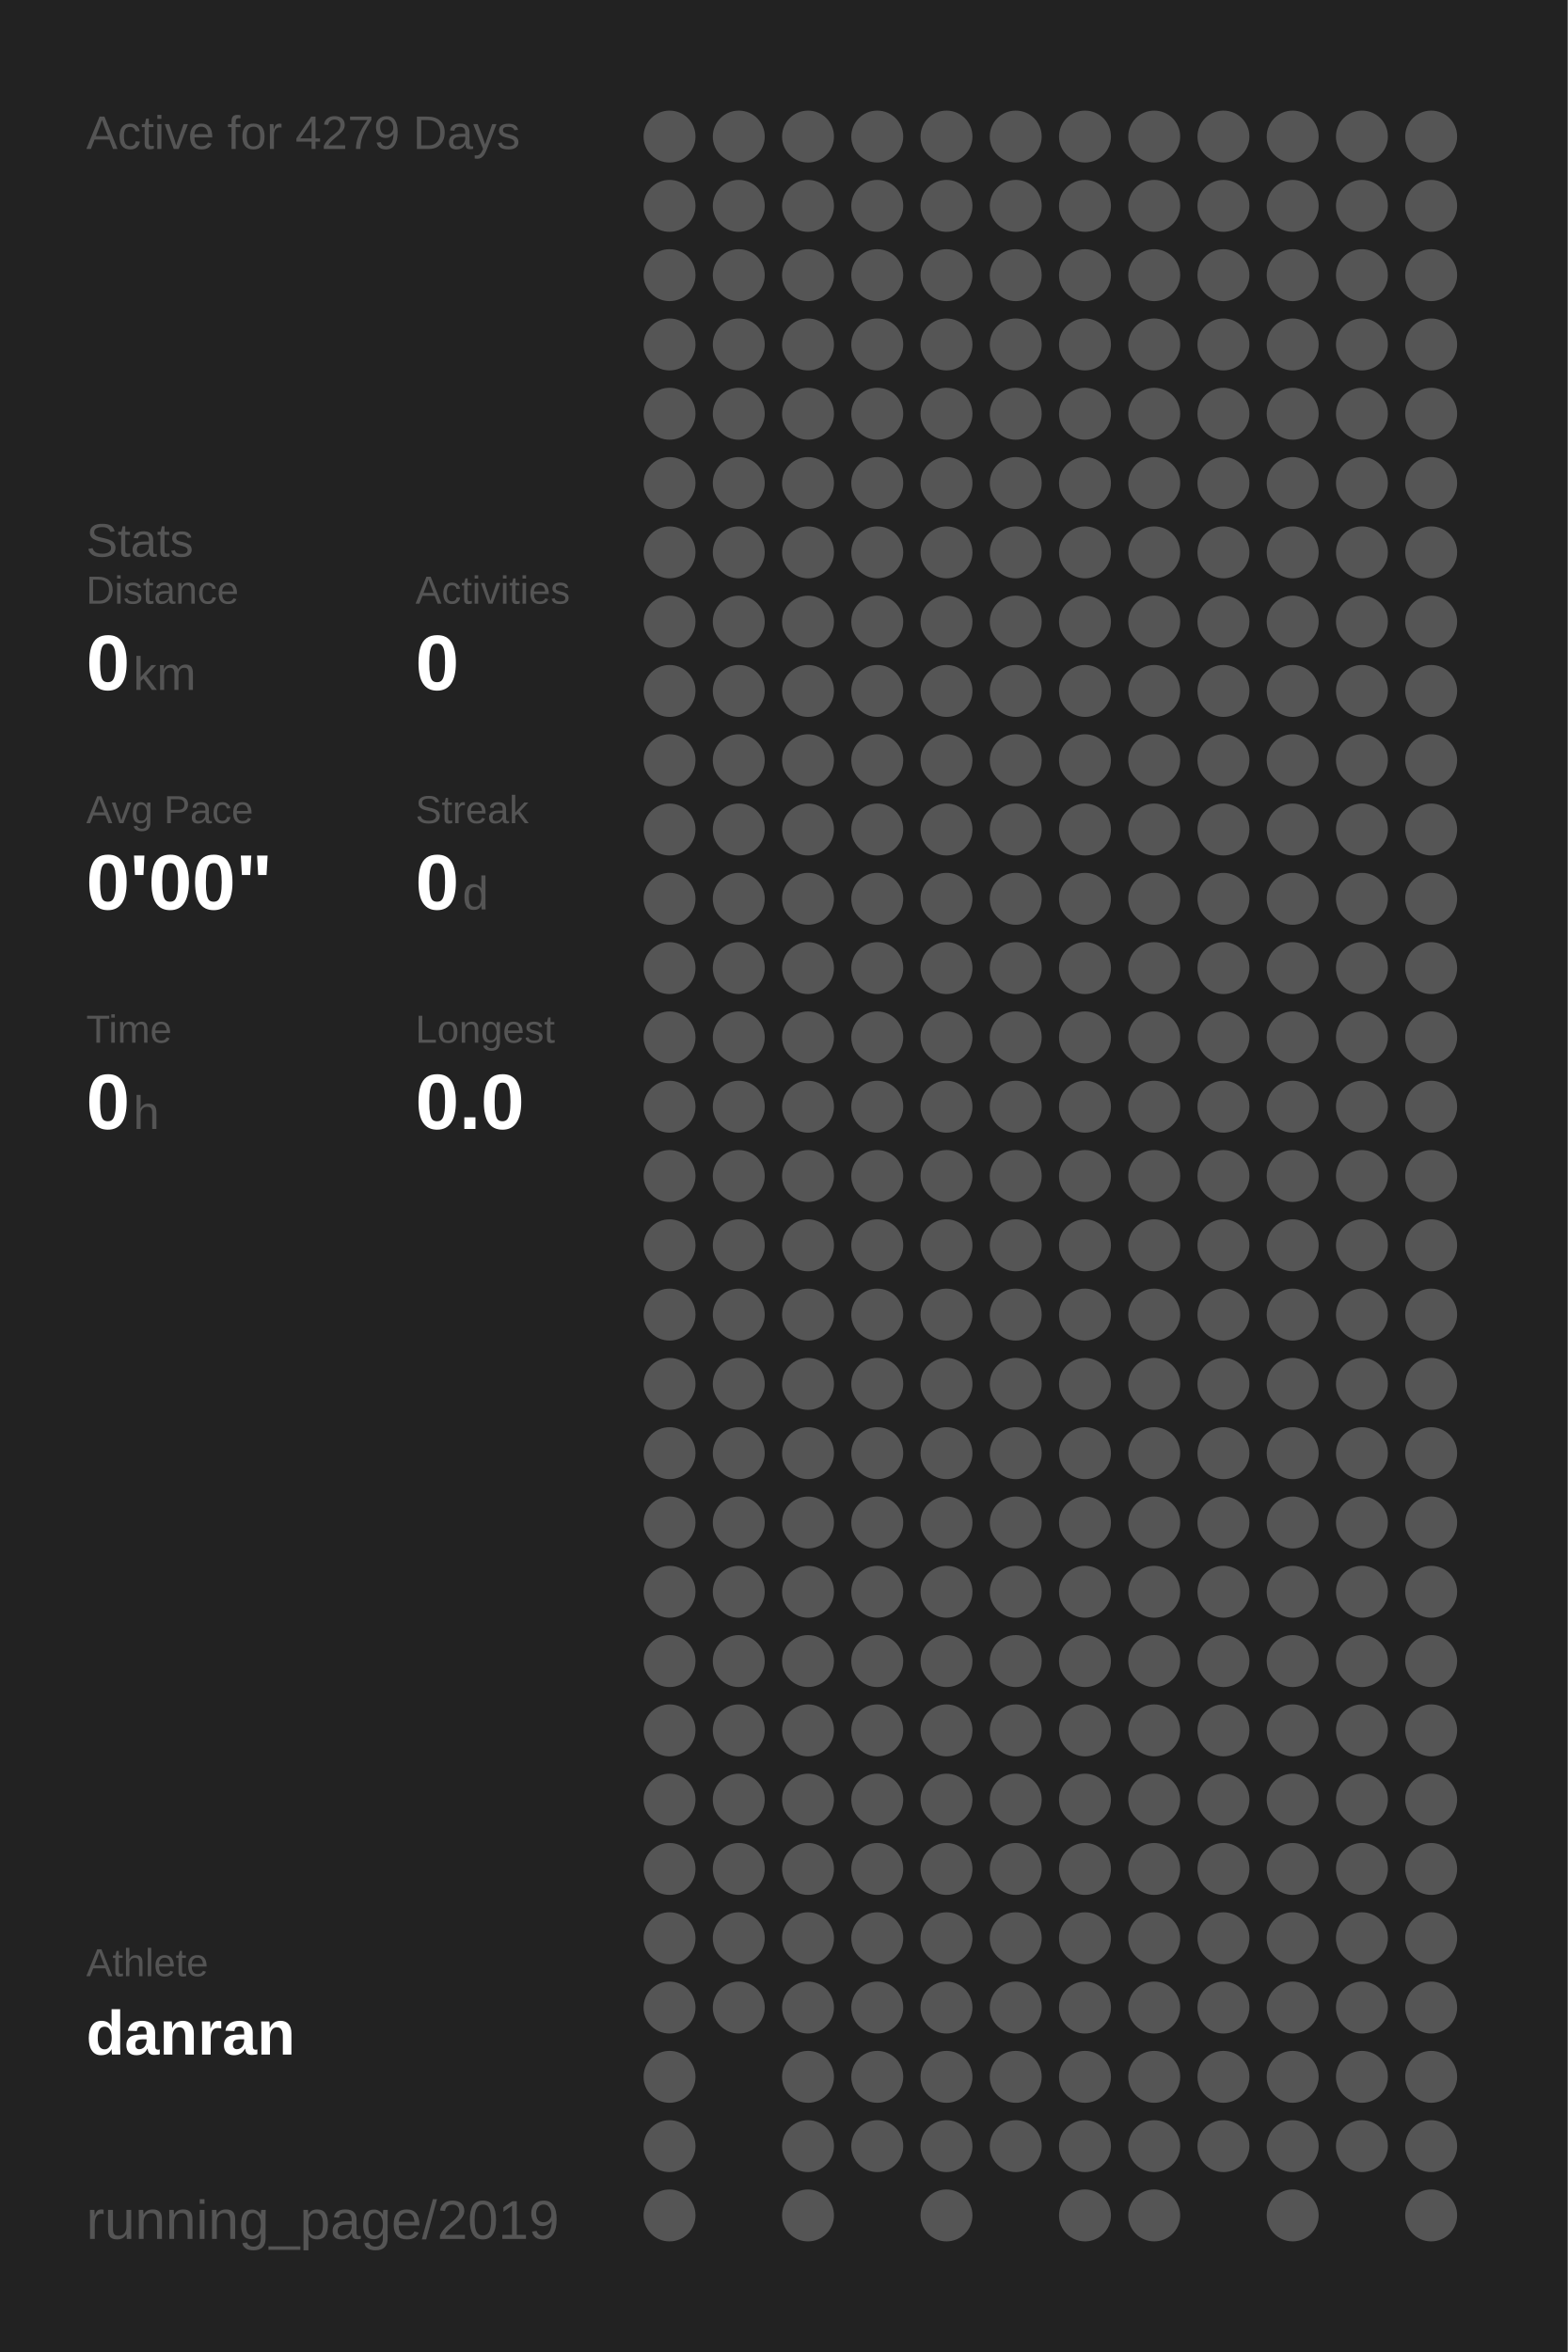
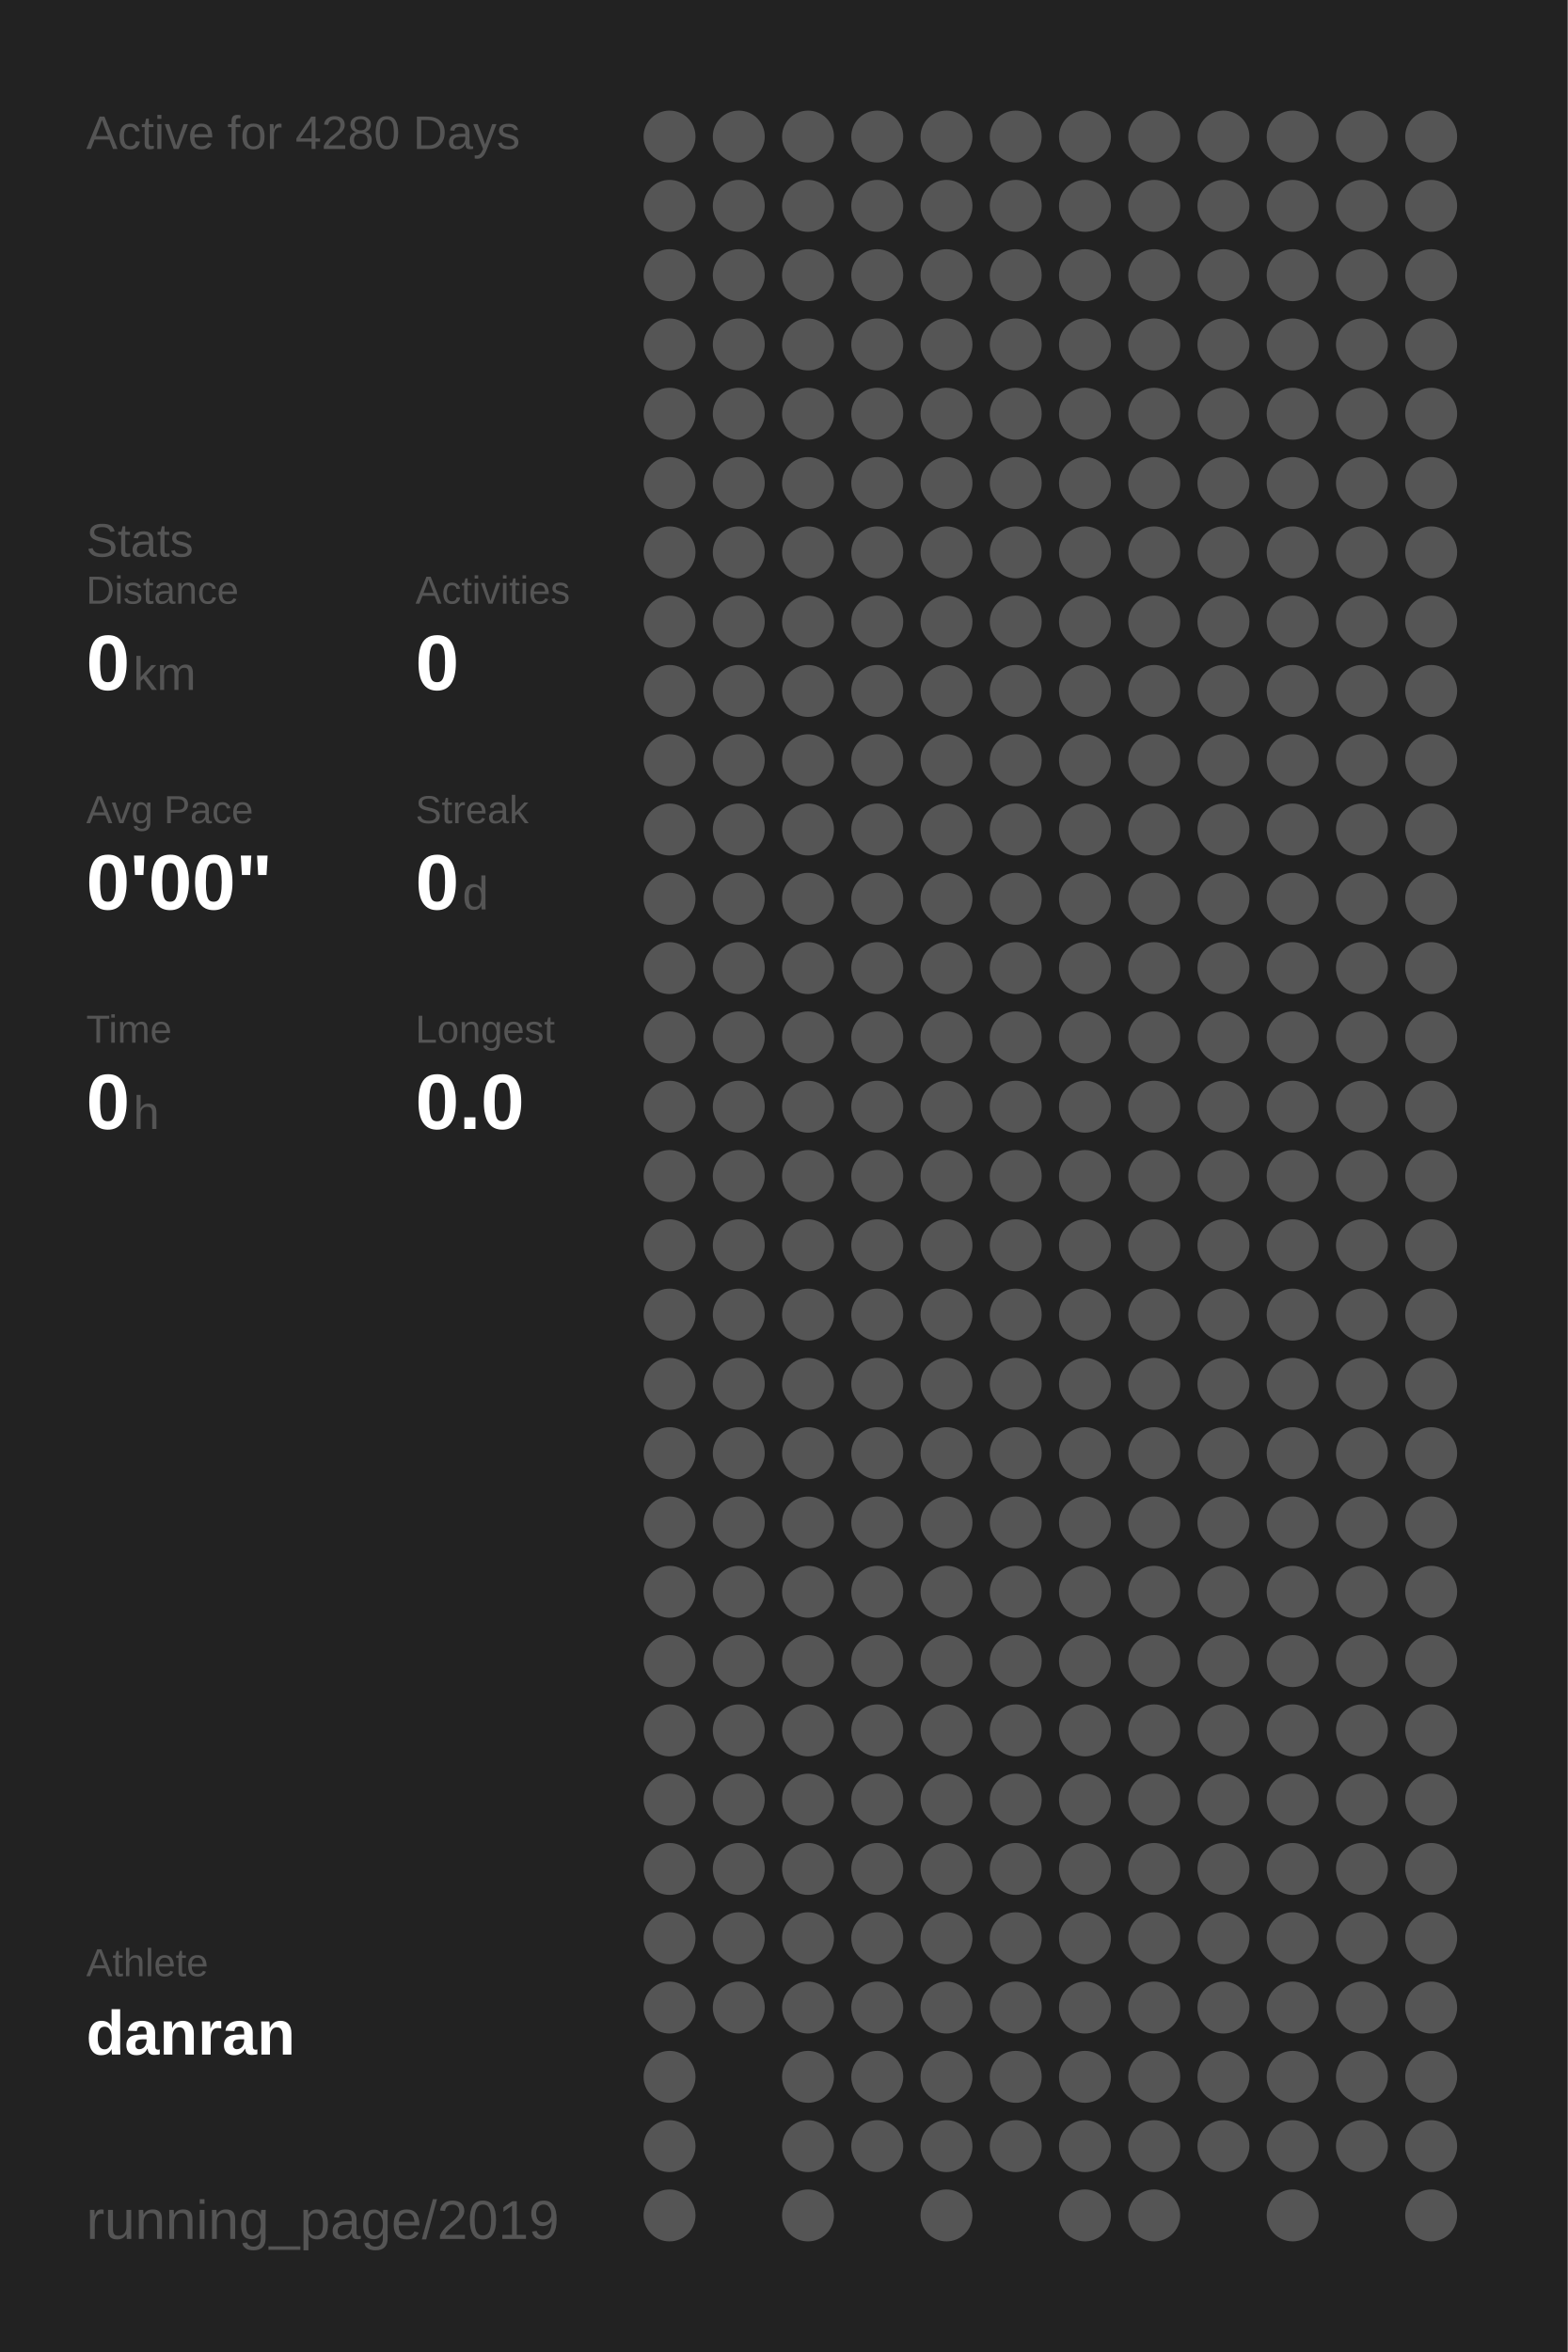
<svg xmlns="http://www.w3.org/2000/svg" baseProfile="full" height="300mm" version="1.1" viewBox="0,0,200,300" width="200mm">
  <defs />
  <rect fill="#222222" height="300" width="200" x="0" y="0" />
-   <text fill="#555555" style="font-size:6px; font-family:Arial;" x="11" y="19">Active for 4279 Days</text>
+   <text fill="#555555" style="font-size:6px; font-family:Arial;" x="11" y="19">Active for 4280 Days</text>
  <text fill="#555555" style="font-size:6px; font-family:Arial;" x="11" y="71">Stats</text>
  <text fill="#555555" style="font-size:5px; font-family:Arial;" x="11" y="77">Distance</text>
  <text fill="#FFFFFF" style="font-size:10px; font-family:Arial; font-weight:bold;" x="11" y="88">0</text>
  <text fill="#555555" style="font-size:6px; font-family:Arial;" x="17" y="88">km</text>
  <text fill="#555555" style="font-size:5px; font-family:Arial;" x="53" y="77">Activities</text>
  <text fill="#FFFFFF" style="font-size:10px; font-family:Arial; font-weight:bold;" x="53" y="88">0</text>
  <text fill="#555555" style="font-size:5px; font-family:Arial;" x="11" y="105">Avg Pace</text>
  <text fill="#FFFFFF" style="font-size:10px; font-family:Arial; font-weight:bold;" x="11" y="116">0'00"</text>
  <text fill="#555555" style="font-size:5px; font-family:Arial;" x="53" y="105">Streak</text>
  <text fill="#FFFFFF" style="font-size:10px; font-family:Arial; font-weight:bold;" x="53" y="116">0</text>
  <text fill="#555555" style="font-size:6px; font-family:Arial;" x="59" y="116">d</text>
  <text fill="#555555" style="font-size:5px; font-family:Arial;" x="11" y="133">Time</text>
  <text fill="#FFFFFF" style="font-size:10px; font-family:Arial; font-weight:bold;" x="11" y="144">0</text>
  <text fill="#555555" style="font-size:6px; font-family:Arial;" x="17" y="144">h</text>
  <text fill="#555555" style="font-size:5px; font-family:Arial;" x="53" y="133">Longest</text>
  <text fill="#FFFFFF" style="font-size:10px; font-family:Arial; font-weight:bold;" x="53" y="144">0.0</text>
  <text fill="#555555" style="font-size:5px; font-family:Arial;" x="11" y="252.065">Athlete</text>
  <text fill="#FFFFFF" style="font-size:8px; font-family:Arial; font-weight:bold;" x="11" y="262.065">danran</text>
  <text fill="#555555" style="font-size:7px; font-family:Arial;" x="11" y="285.581">running_page/2019</text>
  <circle cx="85.417" cy="17.419" fill="#555555" r="3.312" />
  <circle cx="85.417" cy="26.258" fill="#555555" r="3.312" />
  <circle cx="85.417" cy="35.097" fill="#555555" r="3.312" />
  <circle cx="85.417" cy="43.935" fill="#555555" r="3.312" />
  <circle cx="85.417" cy="52.774" fill="#555555" r="3.312" />
  <circle cx="85.417" cy="61.613" fill="#555555" r="3.312" />
  <circle cx="85.417" cy="70.452" fill="#555555" r="3.312" />
  <circle cx="85.417" cy="79.29" fill="#555555" r="3.312" />
  <circle cx="85.417" cy="88.129" fill="#555555" r="3.312" />
  <circle cx="85.417" cy="96.968" fill="#555555" r="3.312" />
  <circle cx="85.417" cy="105.806" fill="#555555" r="3.312" />
  <circle cx="85.417" cy="114.645" fill="#555555" r="3.312" />
  <circle cx="85.417" cy="123.484" fill="#555555" r="3.312" />
  <circle cx="85.417" cy="132.323" fill="#555555" r="3.312" />
  <circle cx="85.417" cy="141.161" fill="#555555" r="3.312" />
  <circle cx="85.417" cy="150" fill="#555555" r="3.312" />
  <circle cx="85.417" cy="158.839" fill="#555555" r="3.312" />
  <circle cx="85.417" cy="167.677" fill="#555555" r="3.312" />
  <circle cx="85.417" cy="176.516" fill="#555555" r="3.312" />
  <circle cx="85.417" cy="185.355" fill="#555555" r="3.312" />
  <circle cx="85.417" cy="194.194" fill="#555555" r="3.312" />
  <circle cx="85.417" cy="203.032" fill="#555555" r="3.312" />
  <circle cx="85.417" cy="211.871" fill="#555555" r="3.312" />
  <circle cx="85.417" cy="220.71" fill="#555555" r="3.312" />
  <circle cx="85.417" cy="229.548" fill="#555555" r="3.312" />
  <circle cx="85.417" cy="238.387" fill="#555555" r="3.312" />
  <circle cx="85.417" cy="247.226" fill="#555555" r="3.312" />
  <circle cx="85.417" cy="256.065" fill="#555555" r="3.312" />
  <circle cx="85.417" cy="264.903" fill="#555555" r="3.312" />
  <circle cx="85.417" cy="273.742" fill="#555555" r="3.312" />
  <circle cx="85.417" cy="282.581" fill="#555555" r="3.312" />
  <circle cx="94.25" cy="17.419" fill="#555555" r="3.312" />
  <circle cx="94.25" cy="26.258" fill="#555555" r="3.312" />
  <circle cx="94.25" cy="35.097" fill="#555555" r="3.312" />
  <circle cx="94.25" cy="43.935" fill="#555555" r="3.312" />
  <circle cx="94.25" cy="52.774" fill="#555555" r="3.312" />
  <circle cx="94.25" cy="61.613" fill="#555555" r="3.312" />
  <circle cx="94.25" cy="70.452" fill="#555555" r="3.312" />
  <circle cx="94.25" cy="79.29" fill="#555555" r="3.312" />
  <circle cx="94.25" cy="88.129" fill="#555555" r="3.312" />
  <circle cx="94.25" cy="96.968" fill="#555555" r="3.312" />
  <circle cx="94.25" cy="105.806" fill="#555555" r="3.312" />
  <circle cx="94.25" cy="114.645" fill="#555555" r="3.312" />
  <circle cx="94.25" cy="123.484" fill="#555555" r="3.312" />
  <circle cx="94.25" cy="132.323" fill="#555555" r="3.312" />
  <circle cx="94.25" cy="141.161" fill="#555555" r="3.312" />
  <circle cx="94.25" cy="150" fill="#555555" r="3.312" />
  <circle cx="94.25" cy="158.839" fill="#555555" r="3.312" />
  <circle cx="94.25" cy="167.677" fill="#555555" r="3.312" />
  <circle cx="94.25" cy="176.516" fill="#555555" r="3.312" />
  <circle cx="94.25" cy="185.355" fill="#555555" r="3.312" />
  <circle cx="94.25" cy="194.194" fill="#555555" r="3.312" />
  <circle cx="94.25" cy="203.032" fill="#555555" r="3.312" />
  <circle cx="94.25" cy="211.871" fill="#555555" r="3.312" />
  <circle cx="94.25" cy="220.71" fill="#555555" r="3.312" />
  <circle cx="94.25" cy="229.548" fill="#555555" r="3.312" />
  <circle cx="94.25" cy="238.387" fill="#555555" r="3.312" />
  <circle cx="94.25" cy="247.226" fill="#555555" r="3.312" />
  <circle cx="94.25" cy="256.065" fill="#555555" r="3.312" />
  <circle cx="103.083" cy="17.419" fill="#555555" r="3.312" />
  <circle cx="103.083" cy="26.258" fill="#555555" r="3.312" />
  <circle cx="103.083" cy="35.097" fill="#555555" r="3.312" />
  <circle cx="103.083" cy="43.935" fill="#555555" r="3.312" />
  <circle cx="103.083" cy="52.774" fill="#555555" r="3.312" />
  <circle cx="103.083" cy="61.613" fill="#555555" r="3.312" />
  <circle cx="103.083" cy="70.452" fill="#555555" r="3.312" />
  <circle cx="103.083" cy="79.29" fill="#555555" r="3.312" />
  <circle cx="103.083" cy="88.129" fill="#555555" r="3.312" />
  <circle cx="103.083" cy="96.968" fill="#555555" r="3.312" />
  <circle cx="103.083" cy="105.806" fill="#555555" r="3.312" />
  <circle cx="103.083" cy="114.645" fill="#555555" r="3.312" />
  <circle cx="103.083" cy="123.484" fill="#555555" r="3.312" />
  <circle cx="103.083" cy="132.323" fill="#555555" r="3.312" />
  <circle cx="103.083" cy="141.161" fill="#555555" r="3.312" />
  <circle cx="103.083" cy="150" fill="#555555" r="3.312" />
  <circle cx="103.083" cy="158.839" fill="#555555" r="3.312" />
  <circle cx="103.083" cy="167.677" fill="#555555" r="3.312" />
  <circle cx="103.083" cy="176.516" fill="#555555" r="3.312" />
  <circle cx="103.083" cy="185.355" fill="#555555" r="3.312" />
  <circle cx="103.083" cy="194.194" fill="#555555" r="3.312" />
  <circle cx="103.083" cy="203.032" fill="#555555" r="3.312" />
  <circle cx="103.083" cy="211.871" fill="#555555" r="3.312" />
  <circle cx="103.083" cy="220.71" fill="#555555" r="3.312" />
  <circle cx="103.083" cy="229.548" fill="#555555" r="3.312" />
  <circle cx="103.083" cy="238.387" fill="#555555" r="3.312" />
  <circle cx="103.083" cy="247.226" fill="#555555" r="3.312" />
  <circle cx="103.083" cy="256.065" fill="#555555" r="3.312" />
  <circle cx="103.083" cy="264.903" fill="#555555" r="3.312" />
  <circle cx="103.083" cy="273.742" fill="#555555" r="3.312" />
  <circle cx="103.083" cy="282.581" fill="#555555" r="3.312" />
  <circle cx="111.917" cy="17.419" fill="#555555" r="3.312" />
  <circle cx="111.917" cy="26.258" fill="#555555" r="3.312" />
  <circle cx="111.917" cy="35.097" fill="#555555" r="3.312" />
  <circle cx="111.917" cy="43.935" fill="#555555" r="3.312" />
  <circle cx="111.917" cy="52.774" fill="#555555" r="3.312" />
  <circle cx="111.917" cy="61.613" fill="#555555" r="3.312" />
  <circle cx="111.917" cy="70.452" fill="#555555" r="3.312" />
  <circle cx="111.917" cy="79.29" fill="#555555" r="3.312" />
  <circle cx="111.917" cy="88.129" fill="#555555" r="3.312" />
  <circle cx="111.917" cy="96.968" fill="#555555" r="3.312" />
  <circle cx="111.917" cy="105.806" fill="#555555" r="3.312" />
  <circle cx="111.917" cy="114.645" fill="#555555" r="3.312" />
  <circle cx="111.917" cy="123.484" fill="#555555" r="3.312" />
  <circle cx="111.917" cy="132.323" fill="#555555" r="3.312" />
  <circle cx="111.917" cy="141.161" fill="#555555" r="3.312" />
  <circle cx="111.917" cy="150" fill="#555555" r="3.312" />
  <circle cx="111.917" cy="158.839" fill="#555555" r="3.312" />
  <circle cx="111.917" cy="167.677" fill="#555555" r="3.312" />
  <circle cx="111.917" cy="176.516" fill="#555555" r="3.312" />
  <circle cx="111.917" cy="185.355" fill="#555555" r="3.312" />
  <circle cx="111.917" cy="194.194" fill="#555555" r="3.312" />
  <circle cx="111.917" cy="203.032" fill="#555555" r="3.312" />
  <circle cx="111.917" cy="211.871" fill="#555555" r="3.312" />
  <circle cx="111.917" cy="220.71" fill="#555555" r="3.312" />
  <circle cx="111.917" cy="229.548" fill="#555555" r="3.312" />
  <circle cx="111.917" cy="238.387" fill="#555555" r="3.312" />
  <circle cx="111.917" cy="247.226" fill="#555555" r="3.312" />
  <circle cx="111.917" cy="256.065" fill="#555555" r="3.312" />
  <circle cx="111.917" cy="264.903" fill="#555555" r="3.312" />
  <circle cx="111.917" cy="273.742" fill="#555555" r="3.312" />
  <circle cx="120.75" cy="17.419" fill="#555555" r="3.312" />
  <circle cx="120.75" cy="26.258" fill="#555555" r="3.312" />
  <circle cx="120.75" cy="35.097" fill="#555555" r="3.312" />
  <circle cx="120.75" cy="43.935" fill="#555555" r="3.312" />
  <circle cx="120.75" cy="52.774" fill="#555555" r="3.312" />
  <circle cx="120.75" cy="61.613" fill="#555555" r="3.312" />
  <circle cx="120.75" cy="70.452" fill="#555555" r="3.312" />
  <circle cx="120.75" cy="79.29" fill="#555555" r="3.312" />
  <circle cx="120.75" cy="88.129" fill="#555555" r="3.312" />
  <circle cx="120.75" cy="96.968" fill="#555555" r="3.312" />
  <circle cx="120.75" cy="105.806" fill="#555555" r="3.312" />
  <circle cx="120.75" cy="114.645" fill="#555555" r="3.312" />
  <circle cx="120.75" cy="123.484" fill="#555555" r="3.312" />
  <circle cx="120.75" cy="132.323" fill="#555555" r="3.312" />
  <circle cx="120.75" cy="141.161" fill="#555555" r="3.312" />
  <circle cx="120.75" cy="150" fill="#555555" r="3.312" />
  <circle cx="120.75" cy="158.839" fill="#555555" r="3.312" />
  <circle cx="120.75" cy="167.677" fill="#555555" r="3.312" />
  <circle cx="120.75" cy="176.516" fill="#555555" r="3.312" />
  <circle cx="120.75" cy="185.355" fill="#555555" r="3.312" />
  <circle cx="120.75" cy="194.194" fill="#555555" r="3.312" />
  <circle cx="120.75" cy="203.032" fill="#555555" r="3.312" />
  <circle cx="120.75" cy="211.871" fill="#555555" r="3.312" />
  <circle cx="120.75" cy="220.71" fill="#555555" r="3.312" />
  <circle cx="120.75" cy="229.548" fill="#555555" r="3.312" />
  <circle cx="120.75" cy="238.387" fill="#555555" r="3.312" />
  <circle cx="120.75" cy="247.226" fill="#555555" r="3.312" />
  <circle cx="120.75" cy="256.065" fill="#555555" r="3.312" />
  <circle cx="120.75" cy="264.903" fill="#555555" r="3.312" />
  <circle cx="120.75" cy="273.742" fill="#555555" r="3.312" />
  <circle cx="120.75" cy="282.581" fill="#555555" r="3.312" />
  <circle cx="129.583" cy="17.419" fill="#555555" r="3.312" />
  <circle cx="129.583" cy="26.258" fill="#555555" r="3.312" />
  <circle cx="129.583" cy="35.097" fill="#555555" r="3.312" />
  <circle cx="129.583" cy="43.935" fill="#555555" r="3.312" />
  <circle cx="129.583" cy="52.774" fill="#555555" r="3.312" />
  <circle cx="129.583" cy="61.613" fill="#555555" r="3.312" />
  <circle cx="129.583" cy="70.452" fill="#555555" r="3.312" />
  <circle cx="129.583" cy="79.29" fill="#555555" r="3.312" />
  <circle cx="129.583" cy="88.129" fill="#555555" r="3.312" />
  <circle cx="129.583" cy="96.968" fill="#555555" r="3.312" />
  <circle cx="129.583" cy="105.806" fill="#555555" r="3.312" />
  <circle cx="129.583" cy="114.645" fill="#555555" r="3.312" />
  <circle cx="129.583" cy="123.484" fill="#555555" r="3.312" />
  <circle cx="129.583" cy="132.323" fill="#555555" r="3.312" />
  <circle cx="129.583" cy="141.161" fill="#555555" r="3.312" />
  <circle cx="129.583" cy="150" fill="#555555" r="3.312" />
  <circle cx="129.583" cy="158.839" fill="#555555" r="3.312" />
  <circle cx="129.583" cy="167.677" fill="#555555" r="3.312" />
  <circle cx="129.583" cy="176.516" fill="#555555" r="3.312" />
  <circle cx="129.583" cy="185.355" fill="#555555" r="3.312" />
  <circle cx="129.583" cy="194.194" fill="#555555" r="3.312" />
  <circle cx="129.583" cy="203.032" fill="#555555" r="3.312" />
  <circle cx="129.583" cy="211.871" fill="#555555" r="3.312" />
  <circle cx="129.583" cy="220.71" fill="#555555" r="3.312" />
  <circle cx="129.583" cy="229.548" fill="#555555" r="3.312" />
  <circle cx="129.583" cy="238.387" fill="#555555" r="3.312" />
  <circle cx="129.583" cy="247.226" fill="#555555" r="3.312" />
  <circle cx="129.583" cy="256.065" fill="#555555" r="3.312" />
  <circle cx="129.583" cy="264.903" fill="#555555" r="3.312" />
  <circle cx="129.583" cy="273.742" fill="#555555" r="3.312" />
  <circle cx="138.417" cy="17.419" fill="#555555" r="3.312" />
  <circle cx="138.417" cy="26.258" fill="#555555" r="3.312" />
  <circle cx="138.417" cy="35.097" fill="#555555" r="3.312" />
  <circle cx="138.417" cy="43.935" fill="#555555" r="3.312" />
  <circle cx="138.417" cy="52.774" fill="#555555" r="3.312" />
  <circle cx="138.417" cy="61.613" fill="#555555" r="3.312" />
  <circle cx="138.417" cy="70.452" fill="#555555" r="3.312" />
  <circle cx="138.417" cy="79.29" fill="#555555" r="3.312" />
  <circle cx="138.417" cy="88.129" fill="#555555" r="3.312" />
  <circle cx="138.417" cy="96.968" fill="#555555" r="3.312" />
  <circle cx="138.417" cy="105.806" fill="#555555" r="3.312" />
  <circle cx="138.417" cy="114.645" fill="#555555" r="3.312" />
  <circle cx="138.417" cy="123.484" fill="#555555" r="3.312" />
  <circle cx="138.417" cy="132.323" fill="#555555" r="3.312" />
  <circle cx="138.417" cy="141.161" fill="#555555" r="3.312" />
  <circle cx="138.417" cy="150" fill="#555555" r="3.312" />
  <circle cx="138.417" cy="158.839" fill="#555555" r="3.312" />
  <circle cx="138.417" cy="167.677" fill="#555555" r="3.312" />
  <circle cx="138.417" cy="176.516" fill="#555555" r="3.312" />
  <circle cx="138.417" cy="185.355" fill="#555555" r="3.312" />
  <circle cx="138.417" cy="194.194" fill="#555555" r="3.312" />
  <circle cx="138.417" cy="203.032" fill="#555555" r="3.312" />
  <circle cx="138.417" cy="211.871" fill="#555555" r="3.312" />
  <circle cx="138.417" cy="220.71" fill="#555555" r="3.312" />
  <circle cx="138.417" cy="229.548" fill="#555555" r="3.312" />
  <circle cx="138.417" cy="238.387" fill="#555555" r="3.312" />
  <circle cx="138.417" cy="247.226" fill="#555555" r="3.312" />
  <circle cx="138.417" cy="256.065" fill="#555555" r="3.312" />
  <circle cx="138.417" cy="264.903" fill="#555555" r="3.312" />
  <circle cx="138.417" cy="273.742" fill="#555555" r="3.312" />
  <circle cx="138.417" cy="282.581" fill="#555555" r="3.312" />
  <circle cx="147.25" cy="17.419" fill="#555555" r="3.312" />
  <circle cx="147.25" cy="26.258" fill="#555555" r="3.312" />
  <circle cx="147.25" cy="35.097" fill="#555555" r="3.312" />
  <circle cx="147.25" cy="43.935" fill="#555555" r="3.312" />
  <circle cx="147.25" cy="52.774" fill="#555555" r="3.312" />
  <circle cx="147.25" cy="61.613" fill="#555555" r="3.312" />
  <circle cx="147.25" cy="70.452" fill="#555555" r="3.312" />
  <circle cx="147.25" cy="79.29" fill="#555555" r="3.312" />
  <circle cx="147.25" cy="88.129" fill="#555555" r="3.312" />
  <circle cx="147.25" cy="96.968" fill="#555555" r="3.312" />
  <circle cx="147.25" cy="105.806" fill="#555555" r="3.312" />
  <circle cx="147.25" cy="114.645" fill="#555555" r="3.312" />
  <circle cx="147.25" cy="123.484" fill="#555555" r="3.312" />
  <circle cx="147.25" cy="132.323" fill="#555555" r="3.312" />
  <circle cx="147.25" cy="141.161" fill="#555555" r="3.312" />
  <circle cx="147.25" cy="150" fill="#555555" r="3.312" />
  <circle cx="147.25" cy="158.839" fill="#555555" r="3.312" />
  <circle cx="147.25" cy="167.677" fill="#555555" r="3.312" />
  <circle cx="147.25" cy="176.516" fill="#555555" r="3.312" />
  <circle cx="147.25" cy="185.355" fill="#555555" r="3.312" />
  <circle cx="147.25" cy="194.194" fill="#555555" r="3.312" />
  <circle cx="147.25" cy="203.032" fill="#555555" r="3.312" />
  <circle cx="147.25" cy="211.871" fill="#555555" r="3.312" />
  <circle cx="147.25" cy="220.71" fill="#555555" r="3.312" />
  <circle cx="147.25" cy="229.548" fill="#555555" r="3.312" />
  <circle cx="147.25" cy="238.387" fill="#555555" r="3.312" />
  <circle cx="147.25" cy="247.226" fill="#555555" r="3.312" />
  <circle cx="147.25" cy="256.065" fill="#555555" r="3.312" />
  <circle cx="147.25" cy="264.903" fill="#555555" r="3.312" />
  <circle cx="147.25" cy="273.742" fill="#555555" r="3.312" />
  <circle cx="147.25" cy="282.581" fill="#555555" r="3.312" />
  <circle cx="156.083" cy="17.419" fill="#555555" r="3.312" />
  <circle cx="156.083" cy="26.258" fill="#555555" r="3.312" />
  <circle cx="156.083" cy="35.097" fill="#555555" r="3.312" />
  <circle cx="156.083" cy="43.935" fill="#555555" r="3.312" />
  <circle cx="156.083" cy="52.774" fill="#555555" r="3.312" />
  <circle cx="156.083" cy="61.613" fill="#555555" r="3.312" />
  <circle cx="156.083" cy="70.452" fill="#555555" r="3.312" />
  <circle cx="156.083" cy="79.29" fill="#555555" r="3.312" />
  <circle cx="156.083" cy="88.129" fill="#555555" r="3.312" />
  <circle cx="156.083" cy="96.968" fill="#555555" r="3.312" />
  <circle cx="156.083" cy="105.806" fill="#555555" r="3.312" />
  <circle cx="156.083" cy="114.645" fill="#555555" r="3.312" />
  <circle cx="156.083" cy="123.484" fill="#555555" r="3.312" />
  <circle cx="156.083" cy="132.323" fill="#555555" r="3.312" />
  <circle cx="156.083" cy="141.161" fill="#555555" r="3.312" />
  <circle cx="156.083" cy="150" fill="#555555" r="3.312" />
  <circle cx="156.083" cy="158.839" fill="#555555" r="3.312" />
  <circle cx="156.083" cy="167.677" fill="#555555" r="3.312" />
  <circle cx="156.083" cy="176.516" fill="#555555" r="3.312" />
  <circle cx="156.083" cy="185.355" fill="#555555" r="3.312" />
  <circle cx="156.083" cy="194.194" fill="#555555" r="3.312" />
  <circle cx="156.083" cy="203.032" fill="#555555" r="3.312" />
  <circle cx="156.083" cy="211.871" fill="#555555" r="3.312" />
  <circle cx="156.083" cy="220.71" fill="#555555" r="3.312" />
  <circle cx="156.083" cy="229.548" fill="#555555" r="3.312" />
  <circle cx="156.083" cy="238.387" fill="#555555" r="3.312" />
  <circle cx="156.083" cy="247.226" fill="#555555" r="3.312" />
  <circle cx="156.083" cy="256.065" fill="#555555" r="3.312" />
  <circle cx="156.083" cy="264.903" fill="#555555" r="3.312" />
  <circle cx="156.083" cy="273.742" fill="#555555" r="3.312" />
  <circle cx="164.917" cy="17.419" fill="#555555" r="3.312" />
  <circle cx="164.917" cy="26.258" fill="#555555" r="3.312" />
  <circle cx="164.917" cy="35.097" fill="#555555" r="3.312" />
  <circle cx="164.917" cy="43.935" fill="#555555" r="3.312" />
  <circle cx="164.917" cy="52.774" fill="#555555" r="3.312" />
  <circle cx="164.917" cy="61.613" fill="#555555" r="3.312" />
  <circle cx="164.917" cy="70.452" fill="#555555" r="3.312" />
  <circle cx="164.917" cy="79.29" fill="#555555" r="3.312" />
  <circle cx="164.917" cy="88.129" fill="#555555" r="3.312" />
  <circle cx="164.917" cy="96.968" fill="#555555" r="3.312" />
  <circle cx="164.917" cy="105.806" fill="#555555" r="3.312" />
  <circle cx="164.917" cy="114.645" fill="#555555" r="3.312" />
  <circle cx="164.917" cy="123.484" fill="#555555" r="3.312" />
  <circle cx="164.917" cy="132.323" fill="#555555" r="3.312" />
  <circle cx="164.917" cy="141.161" fill="#555555" r="3.312" />
  <circle cx="164.917" cy="150" fill="#555555" r="3.312" />
  <circle cx="164.917" cy="158.839" fill="#555555" r="3.312" />
  <circle cx="164.917" cy="167.677" fill="#555555" r="3.312" />
  <circle cx="164.917" cy="176.516" fill="#555555" r="3.312" />
  <circle cx="164.917" cy="185.355" fill="#555555" r="3.312" />
  <circle cx="164.917" cy="194.194" fill="#555555" r="3.312" />
  <circle cx="164.917" cy="203.032" fill="#555555" r="3.312" />
  <circle cx="164.917" cy="211.871" fill="#555555" r="3.312" />
  <circle cx="164.917" cy="220.71" fill="#555555" r="3.312" />
  <circle cx="164.917" cy="229.548" fill="#555555" r="3.312" />
  <circle cx="164.917" cy="238.387" fill="#555555" r="3.312" />
  <circle cx="164.917" cy="247.226" fill="#555555" r="3.312" />
  <circle cx="164.917" cy="256.065" fill="#555555" r="3.312" />
  <circle cx="164.917" cy="264.903" fill="#555555" r="3.312" />
  <circle cx="164.917" cy="273.742" fill="#555555" r="3.312" />
  <circle cx="164.917" cy="282.581" fill="#555555" r="3.312" />
  <circle cx="173.75" cy="17.419" fill="#555555" r="3.312" />
  <circle cx="173.75" cy="26.258" fill="#555555" r="3.312" />
  <circle cx="173.75" cy="35.097" fill="#555555" r="3.312" />
  <circle cx="173.75" cy="43.935" fill="#555555" r="3.312" />
  <circle cx="173.75" cy="52.774" fill="#555555" r="3.312" />
  <circle cx="173.75" cy="61.613" fill="#555555" r="3.312" />
  <circle cx="173.75" cy="70.452" fill="#555555" r="3.312" />
  <circle cx="173.75" cy="79.29" fill="#555555" r="3.312" />
  <circle cx="173.75" cy="88.129" fill="#555555" r="3.312" />
  <circle cx="173.75" cy="96.968" fill="#555555" r="3.312" />
  <circle cx="173.75" cy="105.806" fill="#555555" r="3.312" />
  <circle cx="173.75" cy="114.645" fill="#555555" r="3.312" />
  <circle cx="173.75" cy="123.484" fill="#555555" r="3.312" />
  <circle cx="173.75" cy="132.323" fill="#555555" r="3.312" />
  <circle cx="173.75" cy="141.161" fill="#555555" r="3.312" />
  <circle cx="173.75" cy="150" fill="#555555" r="3.312" />
  <circle cx="173.75" cy="158.839" fill="#555555" r="3.312" />
  <circle cx="173.75" cy="167.677" fill="#555555" r="3.312" />
  <circle cx="173.75" cy="176.516" fill="#555555" r="3.312" />
  <circle cx="173.75" cy="185.355" fill="#555555" r="3.312" />
  <circle cx="173.75" cy="194.194" fill="#555555" r="3.312" />
  <circle cx="173.75" cy="203.032" fill="#555555" r="3.312" />
  <circle cx="173.75" cy="211.871" fill="#555555" r="3.312" />
  <circle cx="173.75" cy="220.71" fill="#555555" r="3.312" />
  <circle cx="173.75" cy="229.548" fill="#555555" r="3.312" />
  <circle cx="173.75" cy="238.387" fill="#555555" r="3.312" />
  <circle cx="173.75" cy="247.226" fill="#555555" r="3.312" />
  <circle cx="173.75" cy="256.065" fill="#555555" r="3.312" />
  <circle cx="173.75" cy="264.903" fill="#555555" r="3.312" />
  <circle cx="173.75" cy="273.742" fill="#555555" r="3.312" />
  <circle cx="182.583" cy="17.419" fill="#555555" r="3.312" />
  <circle cx="182.583" cy="26.258" fill="#555555" r="3.312" />
  <circle cx="182.583" cy="35.097" fill="#555555" r="3.312" />
  <circle cx="182.583" cy="43.935" fill="#555555" r="3.312" />
  <circle cx="182.583" cy="52.774" fill="#555555" r="3.312" />
  <circle cx="182.583" cy="61.613" fill="#555555" r="3.312" />
  <circle cx="182.583" cy="70.452" fill="#555555" r="3.312" />
  <circle cx="182.583" cy="79.29" fill="#555555" r="3.312" />
  <circle cx="182.583" cy="88.129" fill="#555555" r="3.312" />
  <circle cx="182.583" cy="96.968" fill="#555555" r="3.312" />
  <circle cx="182.583" cy="105.806" fill="#555555" r="3.312" />
  <circle cx="182.583" cy="114.645" fill="#555555" r="3.312" />
  <circle cx="182.583" cy="123.484" fill="#555555" r="3.312" />
  <circle cx="182.583" cy="132.323" fill="#555555" r="3.312" />
  <circle cx="182.583" cy="141.161" fill="#555555" r="3.312" />
  <circle cx="182.583" cy="150" fill="#555555" r="3.312" />
  <circle cx="182.583" cy="158.839" fill="#555555" r="3.312" />
  <circle cx="182.583" cy="167.677" fill="#555555" r="3.312" />
  <circle cx="182.583" cy="176.516" fill="#555555" r="3.312" />
  <circle cx="182.583" cy="185.355" fill="#555555" r="3.312" />
  <circle cx="182.583" cy="194.194" fill="#555555" r="3.312" />
  <circle cx="182.583" cy="203.032" fill="#555555" r="3.312" />
  <circle cx="182.583" cy="211.871" fill="#555555" r="3.312" />
  <circle cx="182.583" cy="220.71" fill="#555555" r="3.312" />
  <circle cx="182.583" cy="229.548" fill="#555555" r="3.312" />
  <circle cx="182.583" cy="238.387" fill="#555555" r="3.312" />
  <circle cx="182.583" cy="247.226" fill="#555555" r="3.312" />
  <circle cx="182.583" cy="256.065" fill="#555555" r="3.312" />
  <circle cx="182.583" cy="264.903" fill="#555555" r="3.312" />
  <circle cx="182.583" cy="273.742" fill="#555555" r="3.312" />
  <circle cx="182.583" cy="282.581" fill="#555555" r="3.312" />
</svg>
